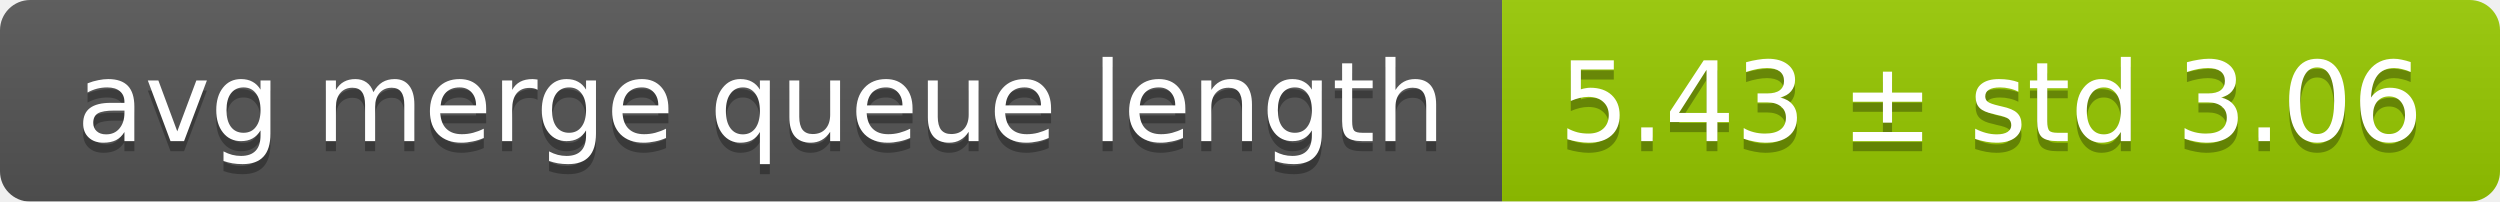
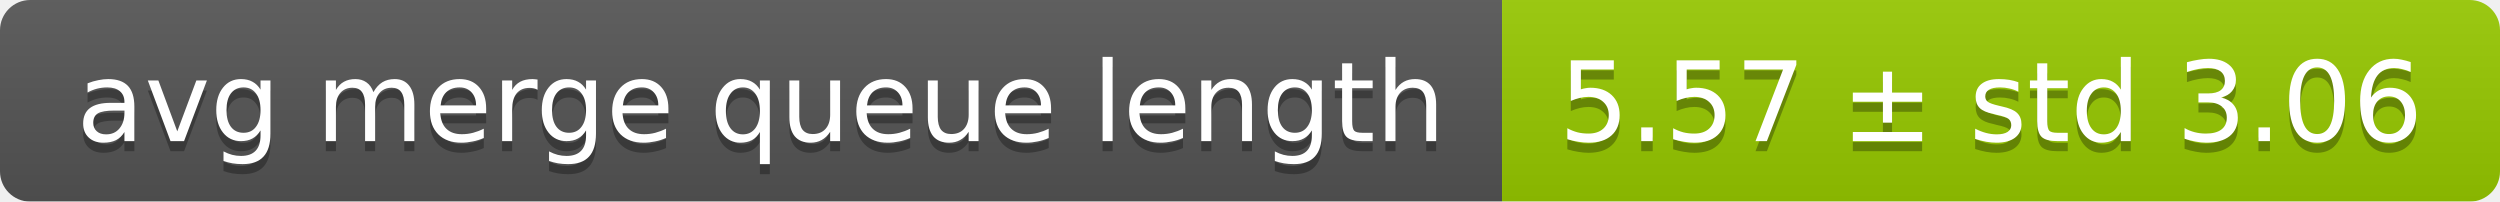
<svg xmlns="http://www.w3.org/2000/svg" width="248" height="20">
  <linearGradient id="smooth" x2="0" y2="100%">
    <stop offset="0" stop-color="#bbb" stop-opacity=".1" />
    <stop offset="1" stop-opacity=".1" />
  </linearGradient>
  <mask id="round">
    <rect width="248" height="20" rx="3" fill="#fff" />
  </mask>
  <g mask="url(#round)">
    <rect width="149" height="20" fill="#555" />
    <rect x="149" width="99" height="20" fill="#97ca00" />
    <rect width="248" height="20" fill="url(#smooth)" />
  </g>
  <g fill="#fff" text-anchor="middle" font-family="DejaVu Sans,Verdana,Geneva,sans-serif" font-size="11">
    <text x="75.5" y="15" fill="#010101" fill-opacity=".3">avg merge queue length</text>
    <text x="75.5" y="14">avg merge queue length</text>
-     <text x="197.5" y="15" fill="#010101" fill-opacity=".3">5.43 ± std 3.06</text>
-     <text x="197.5" y="14">5.43 ± std 3.06</text>
+     <text x="197.5" y="15" fill="#010101" fill-opacity=".3">5.57 ± std 3.06</text>
+     <text x="197.5" y="14">5.57 ± std 3.06</text>
  </g>
</svg>
